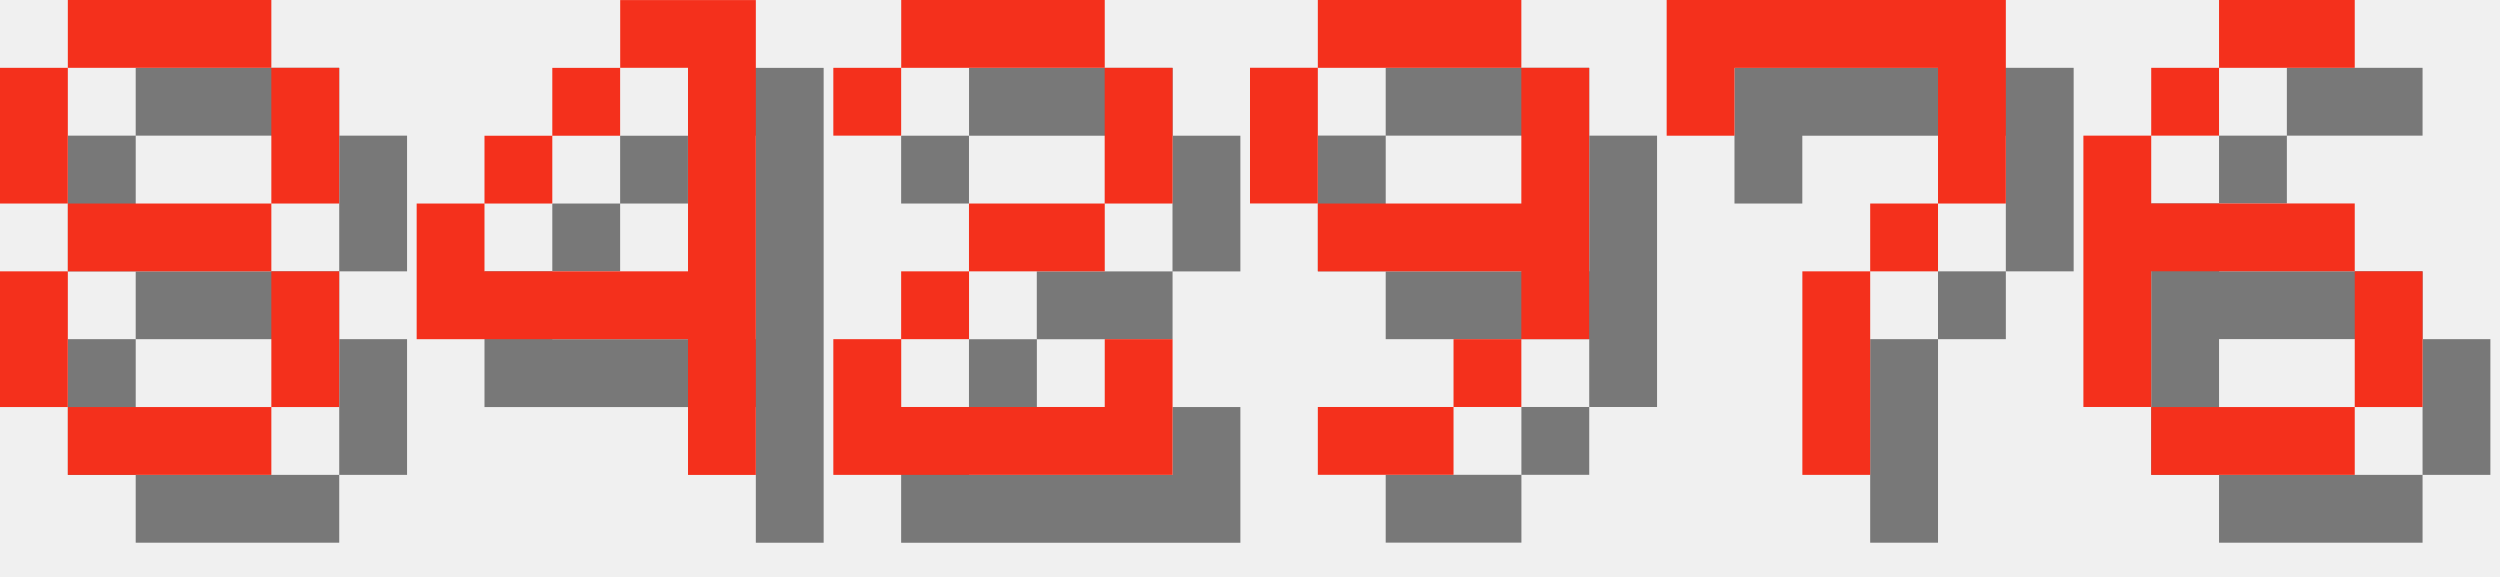
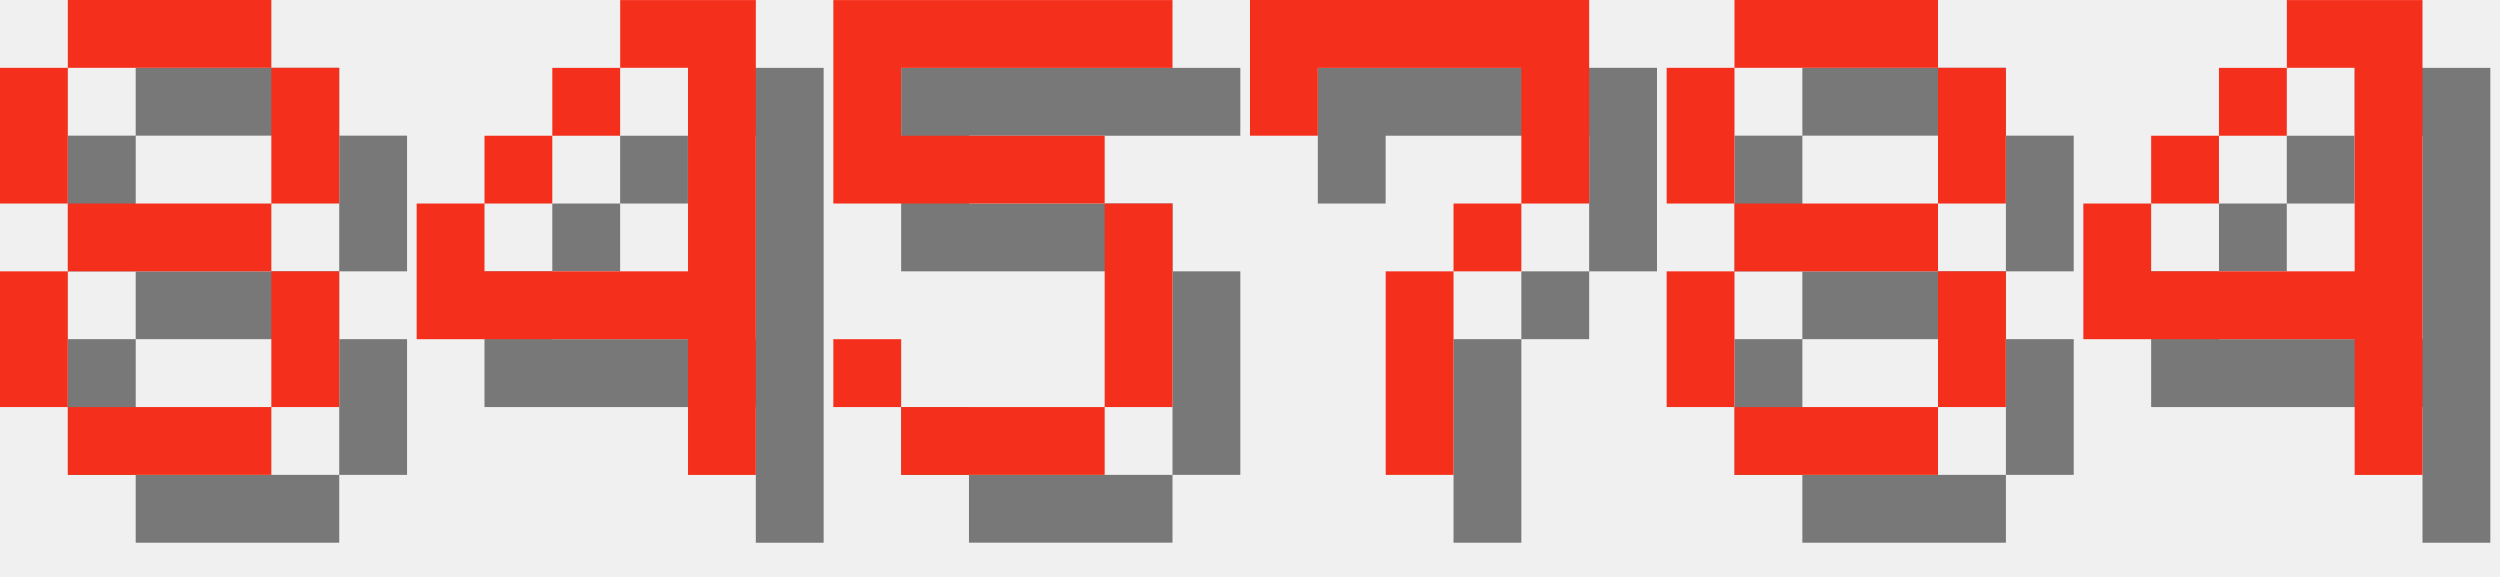
<svg xmlns="http://www.w3.org/2000/svg" version="1.1" width="156.0" height="36">
  <style>
        .text-foreground {
            fill: #F4301C;
        }
        .text-shadow {
            fill: #000000;
            fill-opacity: 0.5;
        }
    </style>
  <g class="digit" id="digit_8" transform="translate(0.0, 0), scale(4)">
    <path id="digit_8_shadow" class="text-shadow" d="m2.117 1.058v1.058h3.175v-1.058h-3.175zm3.175 1.058v2.117h1.058v-2.117h-1.058zm0 2.117h-3.175v1.058h3.175v-1.058zm0 1.058v2.117h1.058v-2.117h-1.058zm0 2.117h-3.175v1.058h3.175v-1.058zm-3.175 0v-2.117h-1.058v2.117h1.058zm0-3.175v-2.117h-1.058v2.117h1.058z" fill-opacity=".5" style="paint-order:stroke fill markers" />
    <path id="digit_8_fg" class="text-foreground" d="m1.058 0v1.058h3.175v-1.058h-3.175zm3.175 1.058v2.117h1.058v-2.117h-1.058zm0 2.117h-3.175v1.058h3.175v-1.058zm0 1.058v2.117h1.058v-2.117h-1.058zm0 2.117h-3.175v1.058h3.175v-1.058zm-3.175 0v-2.117h-1.058v2.117h1.058zm0-3.175v-2.117h-1.058v2.117h1.058z" fill="#fff" style="paint-order:stroke fill markers" />
  </g>
  <g class="digit" id="digit_4" transform="translate(26.0, 0), scale(4)">
    <path id="digit_4_shadow" class="text-shadow" d="m4.233 1.058v1.058h1.058v3.175h-3.175v-1.058h-1.058v2.117h4.233v2.117h1.058v-7.408h-2.117zm-2.117 3.175h1.058v-1.058h-1.058v1.058zm1.058-1.058h1.058v-1.058h-1.058v1.058z" fill-opacity=".5" style="paint-order:stroke fill markers" />
    <path id="digit_4_fg" class="text-foreground" d="m3.175 0v1.058h1.058v3.175h-3.175v-1.058h-1.058v2.117h4.233v2.117h1.058v-7.408h-2.117zm-2.117 3.175h1.058v-1.058h-1.058v1.058zm1.058-1.058h1.058v-1.058h-1.058v1.058z" fill="#fff" style="paint-order:stroke fill markers" />
  </g>
-   <g class="digit" id="digit_2" transform="translate(52.0, 0), scale(4)">
-     <path id="digit_2_shadow" class="text-shadow" d="m1.058 2.117v1.058h1.058v-1.058h3.175v2.117h-2.117v1.058h-1.058v1.058h-1.058v2.117h5.292v-2.117h-1.058v1.058h-3.175v-1.058h1.058v-1.058h2.117v-1.058h1.058v-2.117h-1.058v-1.058h-3.175v1.058h-1.058z" fill-opacity=".5" style="paint-order:stroke fill markers" />
-     <path id="digit_2_fg" class="text-foreground" d="m0 1.058v1.058h1.058v-1.058h3.175v2.117h-2.117v1.058h-1.058v1.058h-1.058v2.117h5.292v-2.117h-1.058v1.058h-3.175v-1.058h1.058v-1.058h2.117v-1.058h1.058v-2.117h-1.058v-1.058h-3.175v1.058h-1.058z" fill="#fff" style="paint-order:stroke fill markers" />
+   <g class="digit" id="digit_5" transform="translate(52.0, 0), scale(4)">
+     <path id="digit_5_shadow" class="text-shadow" d="m1.058 1.058v3.175h4.233v3.175h-3.175v-1.058h-1.058v1.058h1.058v1.058h3.175v-1.058h1.058v-3.175h-1.058v-1.058h-3.175v-1.058h4.233v-1.058h-5.292z" fill-opacity=".5" style="paint-order:stroke fill markers" />
+     <path id="digit_5_fg" class="text-foreground" d="m0 0v3.175h4.233v3.175h-3.175v-1.058h-1.058v1.058h1.058v1.058h3.175v-1.058h1.058v-3.175h-1.058v-1.058h-3.175v-1.058h4.233v-1.058h-5.292z" fill="#fff" style="paint-order:stroke fill markers" />
  </g>
-   <g class="digit" id="digit_9" transform="translate(78.0, 0), scale(4)">
-     <path id="digit_9_shadow" class="text-shadow" d="m2.117 1.058v1.058h3.175v-1.058h-3.175zm3.175 1.058v2.117h-3.175v1.058h3.175v1.058h1.058v-4.233h-1.058zm0 4.233h-1.058v1.058h1.058v-1.058zm-1.058 1.058h-2.117v1.058h2.117v-1.058zm-2.117-3.175v-2.117h-1.058v2.117h1.058z" fill-opacity=".5" style="paint-order:stroke fill markers" />
-     <path id="digit_9_fg" class="text-foreground" d="m1.058 0v1.058h3.175v-1.058h-3.175zm3.175 1.058v2.117h-3.175v1.058h3.175v1.058h1.058v-4.233h-1.058zm0 4.233h-1.058v1.058h1.058v-1.058zm-1.058 1.058h-2.117v1.058h2.117v-1.058zm-2.117-3.175v-2.117h-1.058v2.117h1.058z" fill="#fff" style="paint-order:stroke fill markers" />
-   </g>
-   <g class="digit" id="digit_7" transform="translate(104.0, 0), scale(4)">
+   <g class="digit" id="digit_7" transform="translate(78.0, 0), scale(4)">
    <path id="digit_7_shadow" class="text-shadow" d="m1.058 1.058 2e-6 2.117h1.058v-1.058h3.175v1.058l2e-7 1.058h-1.058v1.058h-1.058l4e-7 3.175 1.058 1e-7v-3.175h1.058v-1.058h1.058l5e-7 -1.058v-2.117z" fill-opacity=".5" style="paint-order:stroke fill markers" />
    <path id="digit_7_fg" class="text-foreground" d="m0 0 2e-6 2.117h1.058v-1.058h3.175v1.058l2e-7 1.058h-1.058v1.058h-1.058l4e-7 3.175 1.058 1e-7v-3.175h1.058v-1.058h1.058l5e-7 -1.058v-2.117z" fill="#fff" style="paint-order:stroke fill markers" />
  </g>
-   <g class="digit" id="digit_6" transform="translate(130.0, 0), scale(4)">
-     <path id="digit_6_shadow" class="text-shadow" d="m3.175 1.058v1.058h2.117v-1.058h-2.117zm0 1.058h-1.058v1.058h1.058v-1.058zm-1.058 1.058h-1.058v4.233h1.058v-2.117h3.175v-1.058h-3.175v-1.058zm3.175 2.117v2.117h1.058v-2.117h-1.058zm0 2.117h-3.175v1.058h3.175v-1.058z" fill-opacity=".5" style="paint-order:stroke fill markers" />
-     <path id="digit_6_fg" class="text-foreground" d="m2.117 0v1.058h2.117v-1.058h-2.117zm0 1.058h-1.058v1.058h1.058v-1.058zm-1.058 1.058h-1.058v4.233h1.058v-2.117h3.175v-1.058h-3.175v-1.058zm3.175 2.117v2.117h1.058v-2.117h-1.058zm0 2.117h-3.175v1.058h3.175v-1.058z" fill="#fff" style="paint-order:stroke fill markers" />
+   <g class="digit" id="digit_8" transform="translate(104.0, 0), scale(4)">
+     <path id="digit_8_shadow" class="text-shadow" d="m2.117 1.058v1.058h3.175v-1.058h-3.175zm3.175 1.058v2.117h1.058v-2.117h-1.058zm0 2.117h-3.175v1.058h3.175v-1.058zm0 1.058v2.117h1.058v-2.117h-1.058zm0 2.117h-3.175v1.058h3.175v-1.058zm-3.175 0v-2.117h-1.058v2.117h1.058zm0-3.175v-2.117h-1.058v2.117h1.058z" fill-opacity=".5" style="paint-order:stroke fill markers" />
+     <path id="digit_8_fg" class="text-foreground" d="m1.058 0v1.058h3.175v-1.058h-3.175zm3.175 1.058v2.117h1.058v-2.117h-1.058zm0 2.117h-3.175v1.058h3.175v-1.058zm0 1.058v2.117h1.058v-2.117h-1.058zm0 2.117h-3.175v1.058h3.175v-1.058zm-3.175 0v-2.117h-1.058v2.117h1.058zm0-3.175v-2.117h-1.058v2.117h1.058z" fill="#fff" style="paint-order:stroke fill markers" />
+   </g>
+   <g class="digit" id="digit_4" transform="translate(130.0, 0), scale(4)">
+     <path id="digit_4_shadow" class="text-shadow" d="m4.233 1.058v1.058h1.058v3.175h-3.175v-1.058h-1.058v2.117h4.233v2.117h1.058v-7.408h-2.117zm-2.117 3.175h1.058v-1.058h-1.058v1.058zm1.058-1.058h1.058v-1.058h-1.058v1.058z" fill-opacity=".5" style="paint-order:stroke fill markers" />
+     <path id="digit_4_fg" class="text-foreground" d="m3.175 0v1.058h1.058v3.175h-3.175v-1.058h-1.058v2.117h4.233v2.117h1.058v-7.408h-2.117zm-2.117 3.175h1.058v-1.058h-1.058v1.058zm1.058-1.058h1.058v-1.058h-1.058v1.058z" fill="#fff" style="paint-order:stroke fill markers" />
  </g>
</svg>
